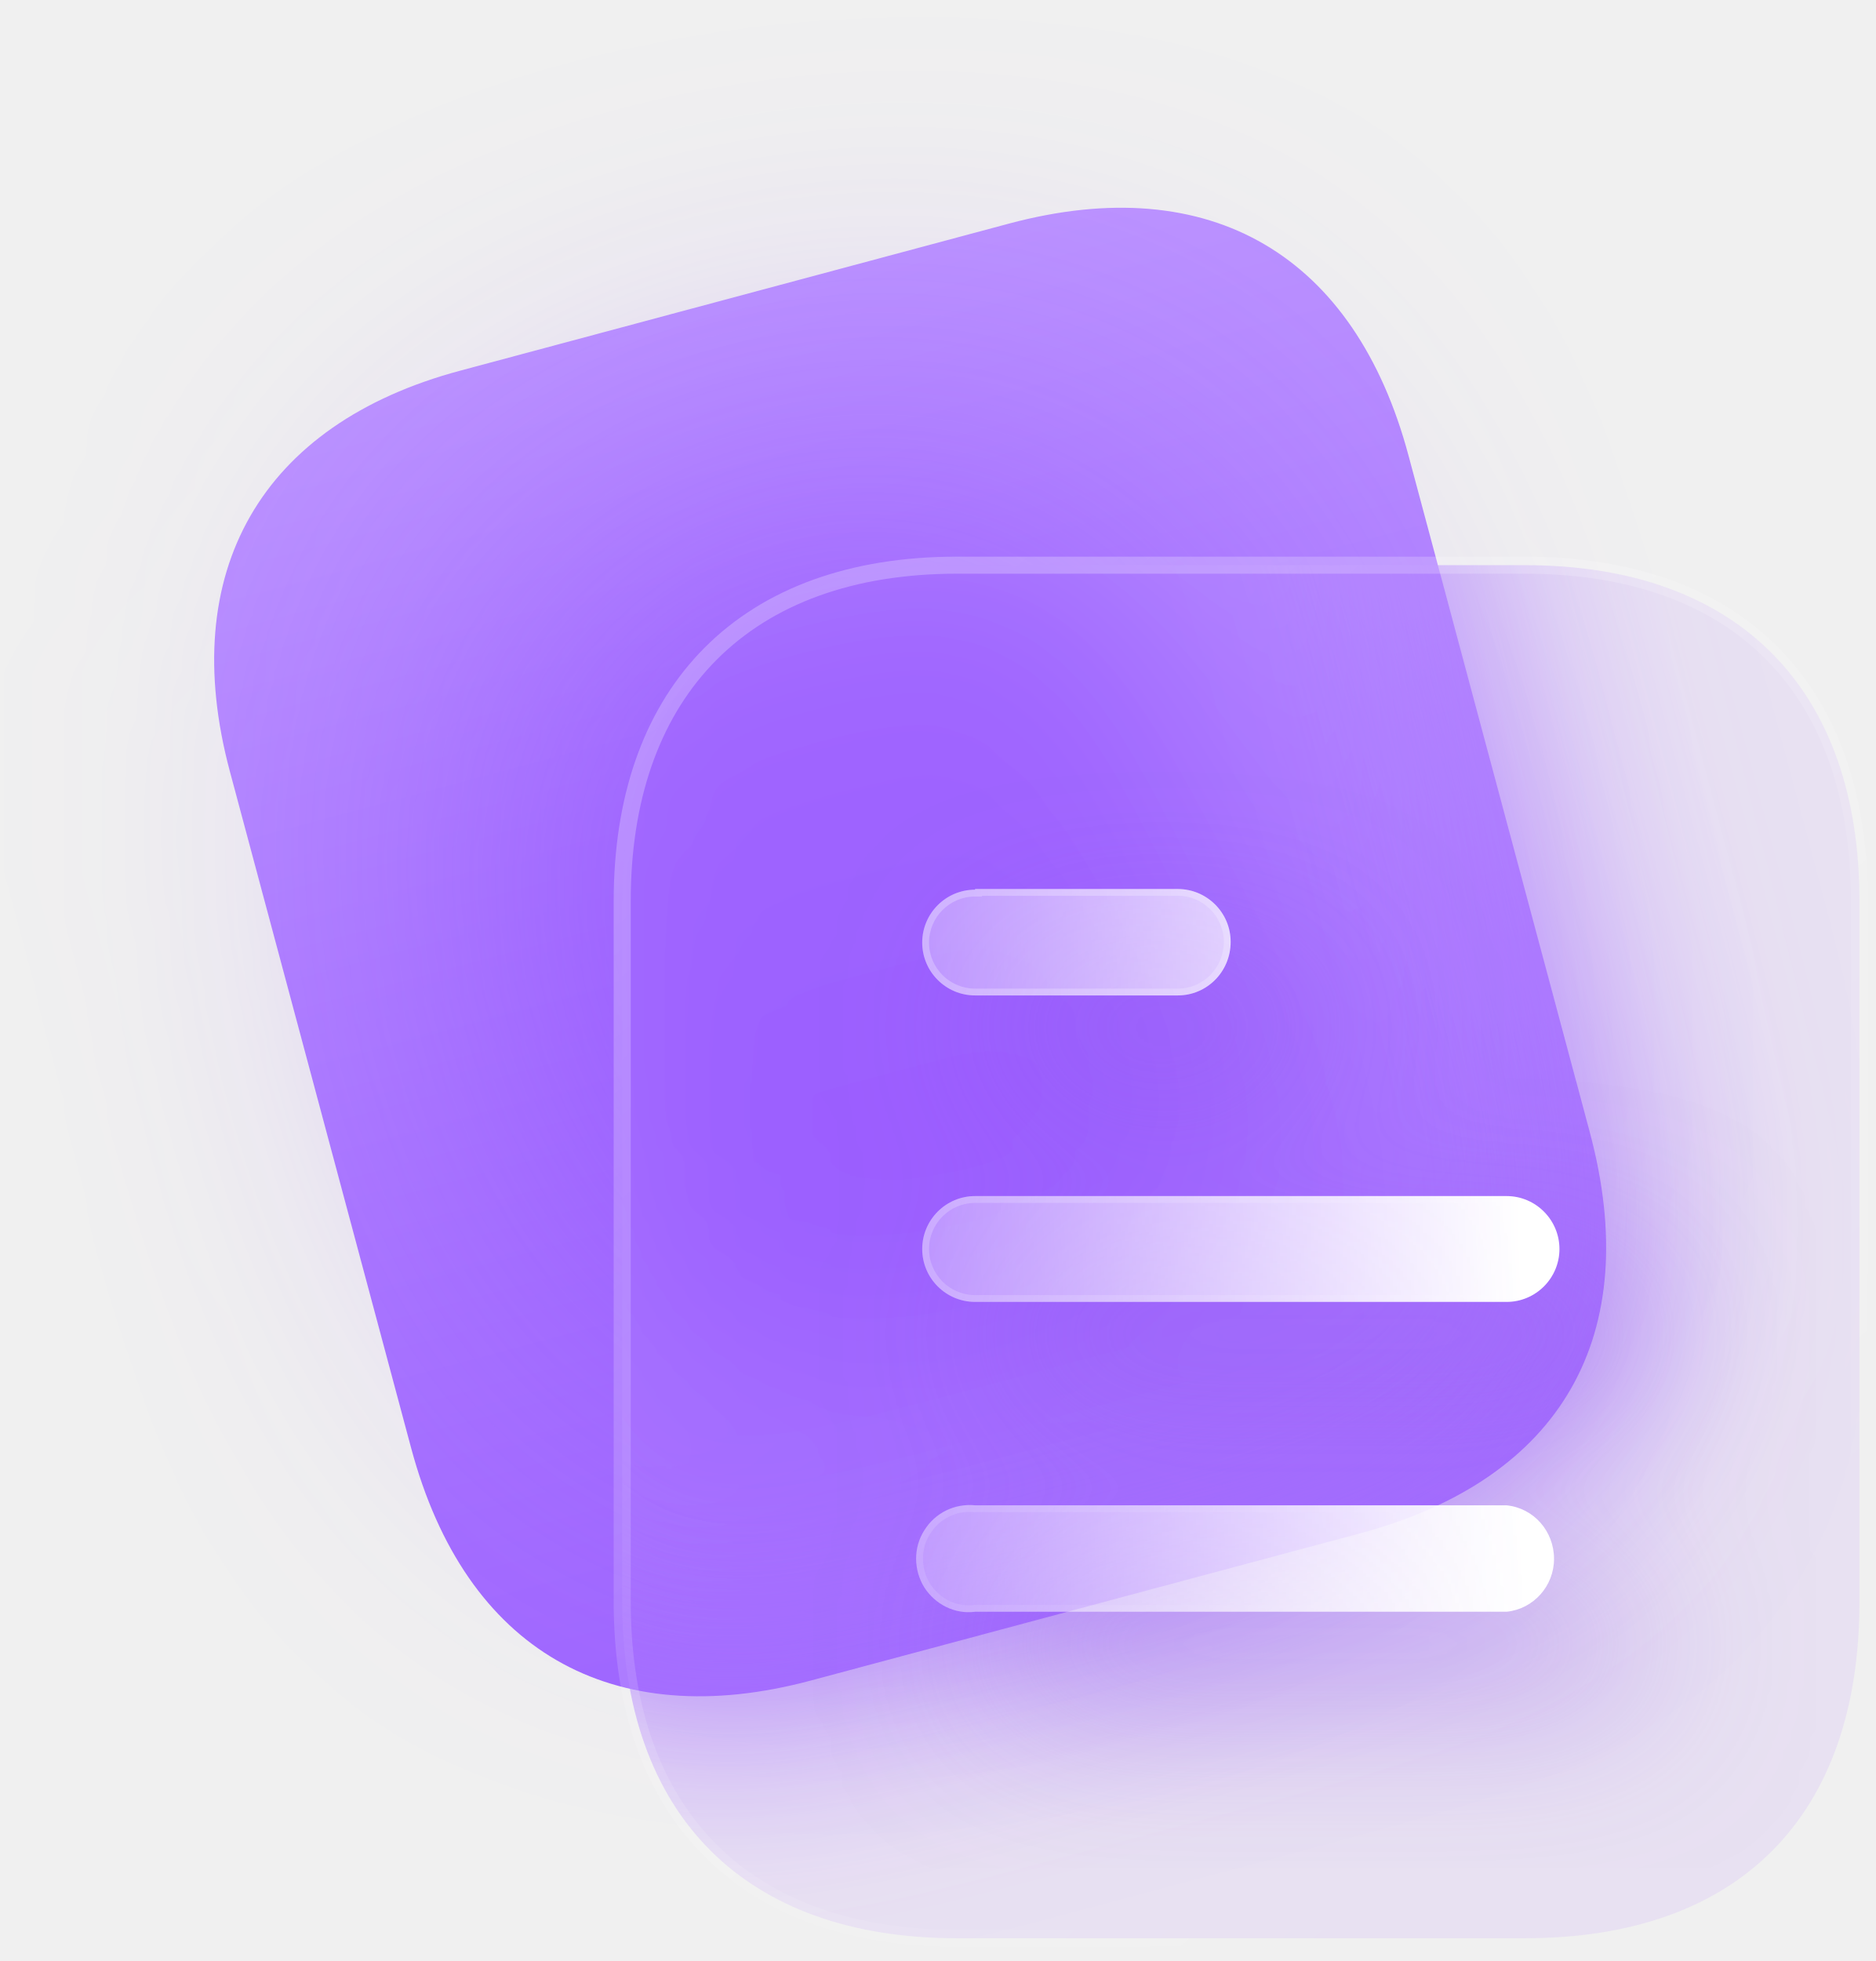
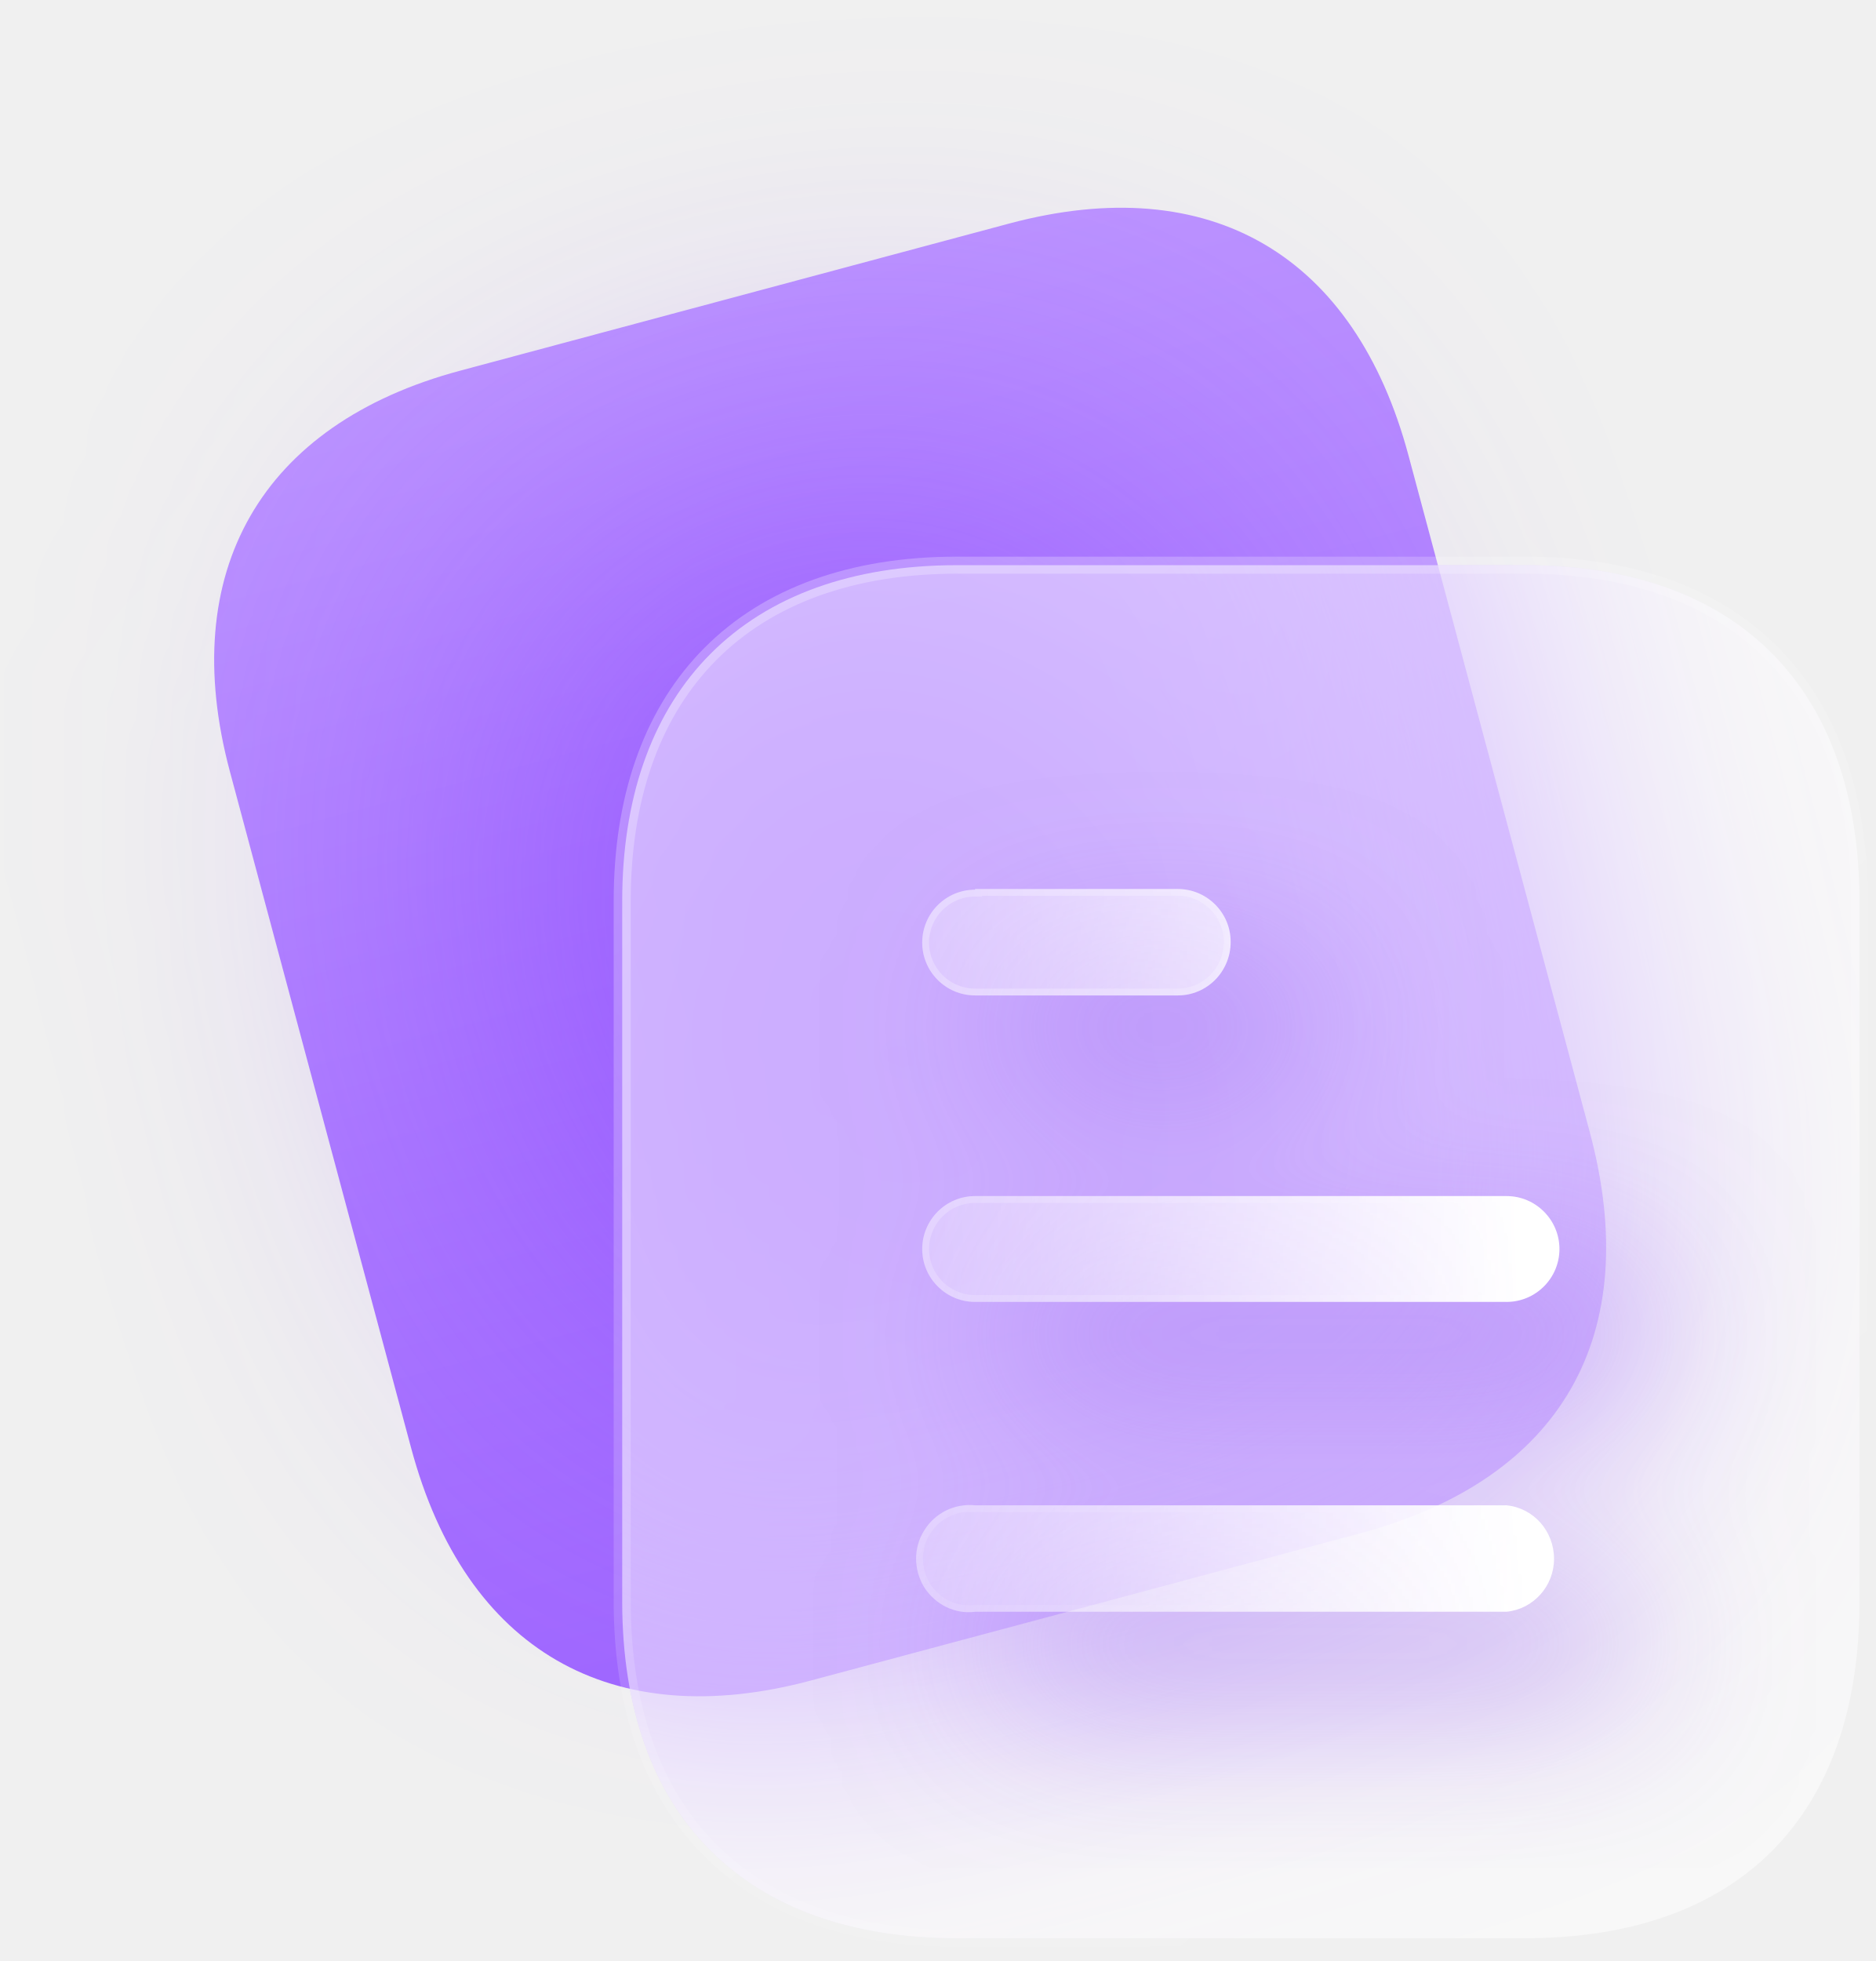
<svg xmlns="http://www.w3.org/2000/svg" width="110" height="115" viewBox="0 0 110 115" fill="none">
  <path d="M59.173 13.114L26.985 21.739C15.31 24.867 10.344 33.525 13.483 45.239L24.113 84.912C27.303 96.818 35.892 101.679 47.567 98.55L79.755 89.926C91.618 86.747 96.434 78.294 93.243 66.388L82.613 26.715C79.474 15.002 71.037 9.935 59.173 13.114Z" fill="url(#paint0_linear_1031_7291)" />
  <g filter="url(#filter0_f_1031_7291)">
    <rect x="37.147" y="84.71" width="51.349" height="43.483" rx="14" transform="rotate(-105 37.1471 84.7101)" fill="#8237FF" fill-opacity="0.5" />
  </g>
  <g clip-path="url(#frostClip_7291)" filter="url(#frostBlur_7291)">
    <path d="M59.173 13.114L26.985 21.739C15.31 24.867 10.344 33.525 13.483 45.239L24.113 84.912C27.303 96.818 35.892 101.679 47.567 98.55L79.755 89.926C91.618 86.747 96.434 78.294 93.243 66.388L82.613 26.715C79.474 15.002 71.037 9.935 59.173 13.114Z" fill="url(#paint0_linear_1031_7291)" />
    <rect x="37.147" y="84.71" width="51.349" height="43.483" rx="14" transform="rotate(-105 37.1471 84.7101)" fill="#8237FF" fill-opacity="0.5" />
  </g>
-   <path d="M89.442 33.144C95.678 33.144 100.601 34.943 103.964 38.347C107.325 41.75 109.063 46.692 109.063 52.848V93.921C109.063 100.174 107.327 105.127 103.964 108.517C100.599 111.907 95.675 113.665 89.442 113.665H56.119C49.981 113.665 45.058 111.907 41.67 108.519C38.281 105.131 36.494 100.178 36.494 93.921V52.848L36.499 52.275C36.607 46.382 38.389 41.642 41.67 38.346C45.056 34.944 49.978 33.144 56.119 33.144H89.442Z" fill="#BA90FF" fill-opacity="0.15" stroke="url(#paint1_linear_1031_7291)" stroke-linecap="round" stroke-linejoin="round" />
+   <path d="M89.442 33.144C95.678 33.144 100.601 34.943 103.964 38.347C107.325 41.75 109.063 46.692 109.063 52.848V93.921C109.063 100.174 107.327 105.127 103.964 108.517C100.599 111.907 95.675 113.665 89.442 113.665H56.119C49.981 113.665 45.058 111.907 41.67 108.519C38.281 105.131 36.494 100.178 36.494 93.921V52.848L36.499 52.275C36.607 46.382 38.389 41.642 41.67 38.346C45.056 34.944 49.978 33.144 56.119 33.144H89.442Z" fill="white" fill-opacity="0.5" stroke="url(#paint1_linear_1031_7291)" stroke-linecap="round" stroke-linejoin="round" />
  <clipPath id="frostClip_7291">
    <path d="M89.442 33.144C95.678 33.144 100.601 34.943 103.964 38.347C107.325 41.75 109.063 46.692 109.063 52.848V93.921C109.063 100.174 107.327 105.127 103.964 108.517C100.599 111.907 95.675 113.665 89.442 113.665H56.119C49.981 113.665 45.058 111.907 41.67 108.519C38.281 105.131 36.494 100.178 36.494 93.921V52.848L36.499 52.275C36.607 46.382 38.389 41.642 41.67 38.346C45.056 34.944 49.978 33.144 56.119 33.144H89.442Z" />
  </clipPath>
  <filter id="frostBlur_7291" x="-20%" y="-20%" width="140%" height="140%">
-     <feGaussianBlur stdDeviation="7" />
+     <feGaussianBlur stdDeviation="10" />
  </filter>
  <g filter="url(#filter2_d_1031_7291)">
    <mask id="path-4-inside-1_1031_7291" fill="white">
      <path d="M57.192 88.277H88.365C89.951 88.436 91.148 89.788 91.148 91.418C91.148 93.004 89.951 94.359 88.365 94.519H57.192C55.999 94.678 54.847 94.082 54.211 93.088C53.574 92.054 53.574 90.742 54.211 89.748C54.847 88.715 55.999 88.157 57.192 88.277ZM88.364 70.142C90.073 70.142 91.465 71.538 91.465 73.247C91.465 74.957 90.073 76.349 88.364 76.349H57.192C55.478 76.349 54.09 74.957 54.09 73.247C54.09 71.538 55.478 70.142 57.192 70.142H88.364ZM69.077 52.134C70.79 52.134 72.181 53.526 72.181 55.232C72.181 56.985 70.79 58.376 69.077 58.376H57.192C55.478 58.376 54.09 56.984 54.09 55.275C54.091 53.565 55.478 52.174 57.192 52.174V52.134H69.077Z" />
    </mask>
    <path d="M57.192 88.277H88.365C89.951 88.436 91.148 89.788 91.148 91.418C91.148 93.004 89.951 94.359 88.365 94.519H57.192C55.999 94.678 54.847 94.082 54.211 93.088C53.574 92.054 53.574 90.742 54.211 89.748C54.847 88.715 55.999 88.157 57.192 88.277ZM88.364 70.142C90.073 70.142 91.465 71.538 91.465 73.247C91.465 74.957 90.073 76.349 88.364 76.349H57.192C55.478 76.349 54.09 74.957 54.09 73.247C54.09 71.538 55.478 70.142 57.192 70.142H88.364ZM69.077 52.134C70.79 52.134 72.181 53.526 72.181 55.232C72.181 56.985 70.79 58.376 69.077 58.376H57.192C55.478 58.376 54.09 56.984 54.09 55.275C54.091 53.565 55.478 52.174 57.192 52.174V52.134H69.077Z" fill="url(#paint2_linear_1031_7291)" />
    <path d="M57.192 88.277L57.152 88.675L57.172 88.677H57.192V88.277ZM88.365 88.277L88.405 87.879L88.385 87.876H88.365V88.277ZM91.148 91.418L91.548 91.418V91.418H91.148ZM88.365 94.519V94.919H88.385L88.405 94.917L88.365 94.519ZM57.192 94.519V94.119H57.165L57.139 94.122L57.192 94.519ZM54.211 93.088L53.87 93.298L53.874 93.304L54.211 93.088ZM54.211 89.748L54.547 89.964L54.551 89.958L54.211 89.748ZM91.465 73.247H91.865V73.247L91.465 73.247ZM54.09 73.247L53.69 73.247V73.247H54.09ZM69.077 52.134L69.077 51.734H69.077V52.134ZM72.181 55.232L72.581 55.232V55.232H72.181ZM69.077 58.376V58.776H69.077L69.077 58.376ZM54.09 55.275L53.69 55.275V55.275H54.09ZM57.192 52.174V52.574H57.592V52.174H57.192ZM57.192 52.134V51.734H56.792V52.134H57.192ZM57.192 88.277V88.677H88.365V88.277V87.876H57.192V88.277ZM88.365 88.277L88.325 88.674C89.699 88.812 90.748 89.986 90.748 91.418H91.148H91.548C91.548 89.59 90.203 88.059 88.405 87.879L88.365 88.277ZM91.148 91.418L90.748 91.418C90.748 92.803 89.702 93.983 88.325 94.121L88.365 94.519L88.405 94.917C90.2 94.737 91.548 93.205 91.548 91.418L91.148 91.418ZM88.365 94.519V94.119H57.192V94.519V94.919H88.365V94.519ZM57.192 94.519L57.139 94.122C56.114 94.259 55.107 93.747 54.547 92.872L54.211 93.088L53.874 93.304C54.586 94.417 55.885 95.097 57.245 94.915L57.192 94.519ZM54.211 93.088L54.551 92.878C53.992 91.971 53.997 90.824 54.547 89.964L54.211 89.748L53.874 89.533C53.152 90.66 53.156 92.138 53.87 93.298L54.211 93.088ZM54.211 89.748L54.551 89.958C55.106 89.056 56.11 88.57 57.152 88.675L57.192 88.277L57.232 87.879C55.889 87.744 54.587 88.373 53.87 89.539L54.211 89.748ZM88.364 70.142V70.542C89.852 70.542 91.065 71.758 91.065 73.247L91.465 73.247L91.865 73.247C91.865 71.317 90.295 69.742 88.364 69.742V70.142ZM91.465 73.247H91.065C91.065 74.736 89.853 75.949 88.364 75.949V76.349V76.749C90.294 76.749 91.865 75.178 91.865 73.247H91.465ZM88.364 76.349V75.949H57.192V76.349V76.749H88.364V76.349ZM57.192 76.349V75.949C55.7 75.949 54.49 74.736 54.49 73.247H54.09H53.69C53.69 75.177 55.257 76.749 57.192 76.749V76.349ZM54.09 73.247L54.49 73.247C54.49 71.758 55.7 70.542 57.192 70.542V70.142V69.742C55.256 69.742 53.691 71.318 53.69 73.247L54.09 73.247ZM57.192 70.142V70.542H88.364V70.142V69.742H57.192V70.142ZM69.077 52.134L69.077 52.534C70.57 52.534 71.781 53.748 71.781 55.232H72.181H72.581C72.581 53.305 71.011 51.734 69.077 51.734L69.077 52.134ZM72.181 55.232L71.781 55.232C71.781 56.767 70.566 57.976 69.077 57.976L69.077 58.376L69.077 58.776C71.014 58.776 72.581 57.202 72.581 55.232L72.181 55.232ZM69.077 58.376V57.976H57.192V58.376V58.776H69.077V58.376ZM57.192 58.376V57.976C55.7 57.976 54.49 56.764 54.49 55.275H54.09H53.69C53.69 57.205 55.257 58.776 57.192 58.776V58.376ZM54.09 55.275L54.49 55.275C54.491 53.786 55.7 52.574 57.192 52.574V52.174V51.774C55.257 51.774 53.691 53.344 53.69 55.275L54.09 55.275ZM57.192 52.174H57.592V52.134H57.192H56.792V52.174H57.192ZM57.192 52.134V52.534H69.077V52.134V51.734H57.192V52.134Z" fill="url(#paint3_linear_1031_7291)" mask="url(#path-4-inside-1_1031_7291)" />
  </g>
  <defs>
    <filter id="filter0_f_1031_7291" x="0" y="0" width="103.005" height="108.567" filterUnits="userSpaceOnUse" color-interpolation-filters="sRGB">
      <feFlood flood-opacity="0" result="BackgroundImageFix" />
      <feBlend mode="normal" in="SourceGraphic" in2="BackgroundImageFix" result="shape" />
      <feGaussianBlur stdDeviation="13.5" result="effect1_foregroundBlur_1031_7291" />
    </filter>
    <clipPath id="bgblur_0_1031_7291_clip_path" transform="translate(-11.9938 -8.64374)">
      <path d="M89.442 33.144C95.678 33.144 100.601 34.943 103.964 38.347C107.325 41.75 109.063 46.692 109.063 52.848V93.921C109.063 100.174 107.327 105.127 103.964 108.517C100.599 111.907 95.675 113.665 89.442 113.665H56.119C49.981 113.665 45.058 111.907 41.67 108.519C38.281 105.131 36.494 100.178 36.494 93.921V52.848L36.499 52.275C36.607 46.382 38.389 41.642 41.67 38.346C45.056 34.944 49.978 33.144 56.119 33.144H89.442Z" />
    </clipPath>
    <filter id="filter2_d_1031_7291" x="38.733" y="37.134" width="67.732" height="72.41" filterUnits="userSpaceOnUse" color-interpolation-filters="sRGB">
      <feFlood flood-opacity="0" result="BackgroundImageFix" />
      <feColorMatrix in="SourceAlpha" type="matrix" values="0 0 0 0 0 0 0 0 0 0 0 0 0 0 0 0 0 0 127 0" result="hardAlpha" />
      <feOffset dx="5" dy="5" />
      <feGaussianBlur stdDeviation="5" />
      <feColorMatrix type="matrix" values="0 0 0 0 0.577 0 0 0 0 0.359 0 0 0 0 0.938 0 0 0 0.5 0" />
      <feBlend mode="normal" in2="BackgroundImageFix" result="effect1_dropShadow_1031_7291" />
      <feBlend mode="normal" in="SourceGraphic" in2="effect1_dropShadow_1031_7291" result="shape" />
    </filter>
    <clipPath id="bgblur_1_1031_7291_clip_path" transform="translate(-38.7334 -37.134)">
      <path d="M57.192 88.277H88.365C89.951 88.436 91.148 89.788 91.148 91.418C91.148 93.004 89.951 94.359 88.365 94.519H57.192C55.999 94.678 54.847 94.082 54.211 93.088C53.574 92.054 53.574 90.742 54.211 89.748C54.847 88.715 55.999 88.157 57.192 88.277ZM88.364 70.142C90.073 70.142 91.465 71.538 91.465 73.247C91.465 74.957 90.073 76.349 88.364 76.349H57.192C55.478 76.349 54.09 74.957 54.09 73.247C54.09 71.538 55.478 70.142 57.192 70.142H88.364ZM69.077 52.134C70.79 52.134 72.181 53.526 72.181 55.232C72.181 56.985 70.79 58.376 69.077 58.376H57.192C55.478 58.376 54.09 56.984 54.09 55.275C54.091 53.565 55.478 52.174 57.192 52.174V52.134H69.077Z" />
    </clipPath>
    <linearGradient id="paint0_linear_1031_7291" x1="43.078" y1="17.427" x2="63.659" y2="94.239" gradientUnits="userSpaceOnUse">
      <stop stop-color="#BC94FF" />
      <stop offset="1" stop-color="#9F66FF" />
    </linearGradient>
    <linearGradient id="paint1_linear_1031_7291" x1="48.386" y1="42.908" x2="99.973" y2="100.41" gradientUnits="userSpaceOnUse">
      <stop stop-color="white" stop-opacity="0.25" />
      <stop offset="1" stop-color="white" stop-opacity="0" />
    </linearGradient>
    <linearGradient id="paint2_linear_1031_7291" x1="88.79" y1="59.792" x2="46.751" y2="61.012" gradientUnits="userSpaceOnUse">
      <stop stop-color="white" />
      <stop offset="1" stop-color="white" stop-opacity="0.2" />
    </linearGradient>
    <linearGradient id="paint3_linear_1031_7291" x1="59.74" y1="57.075" x2="87.285" y2="87.427" gradientUnits="userSpaceOnUse">
      <stop stop-color="white" stop-opacity="0.25" />
      <stop offset="1" stop-color="white" stop-opacity="0" />
    </linearGradient>
  </defs>
</svg>
